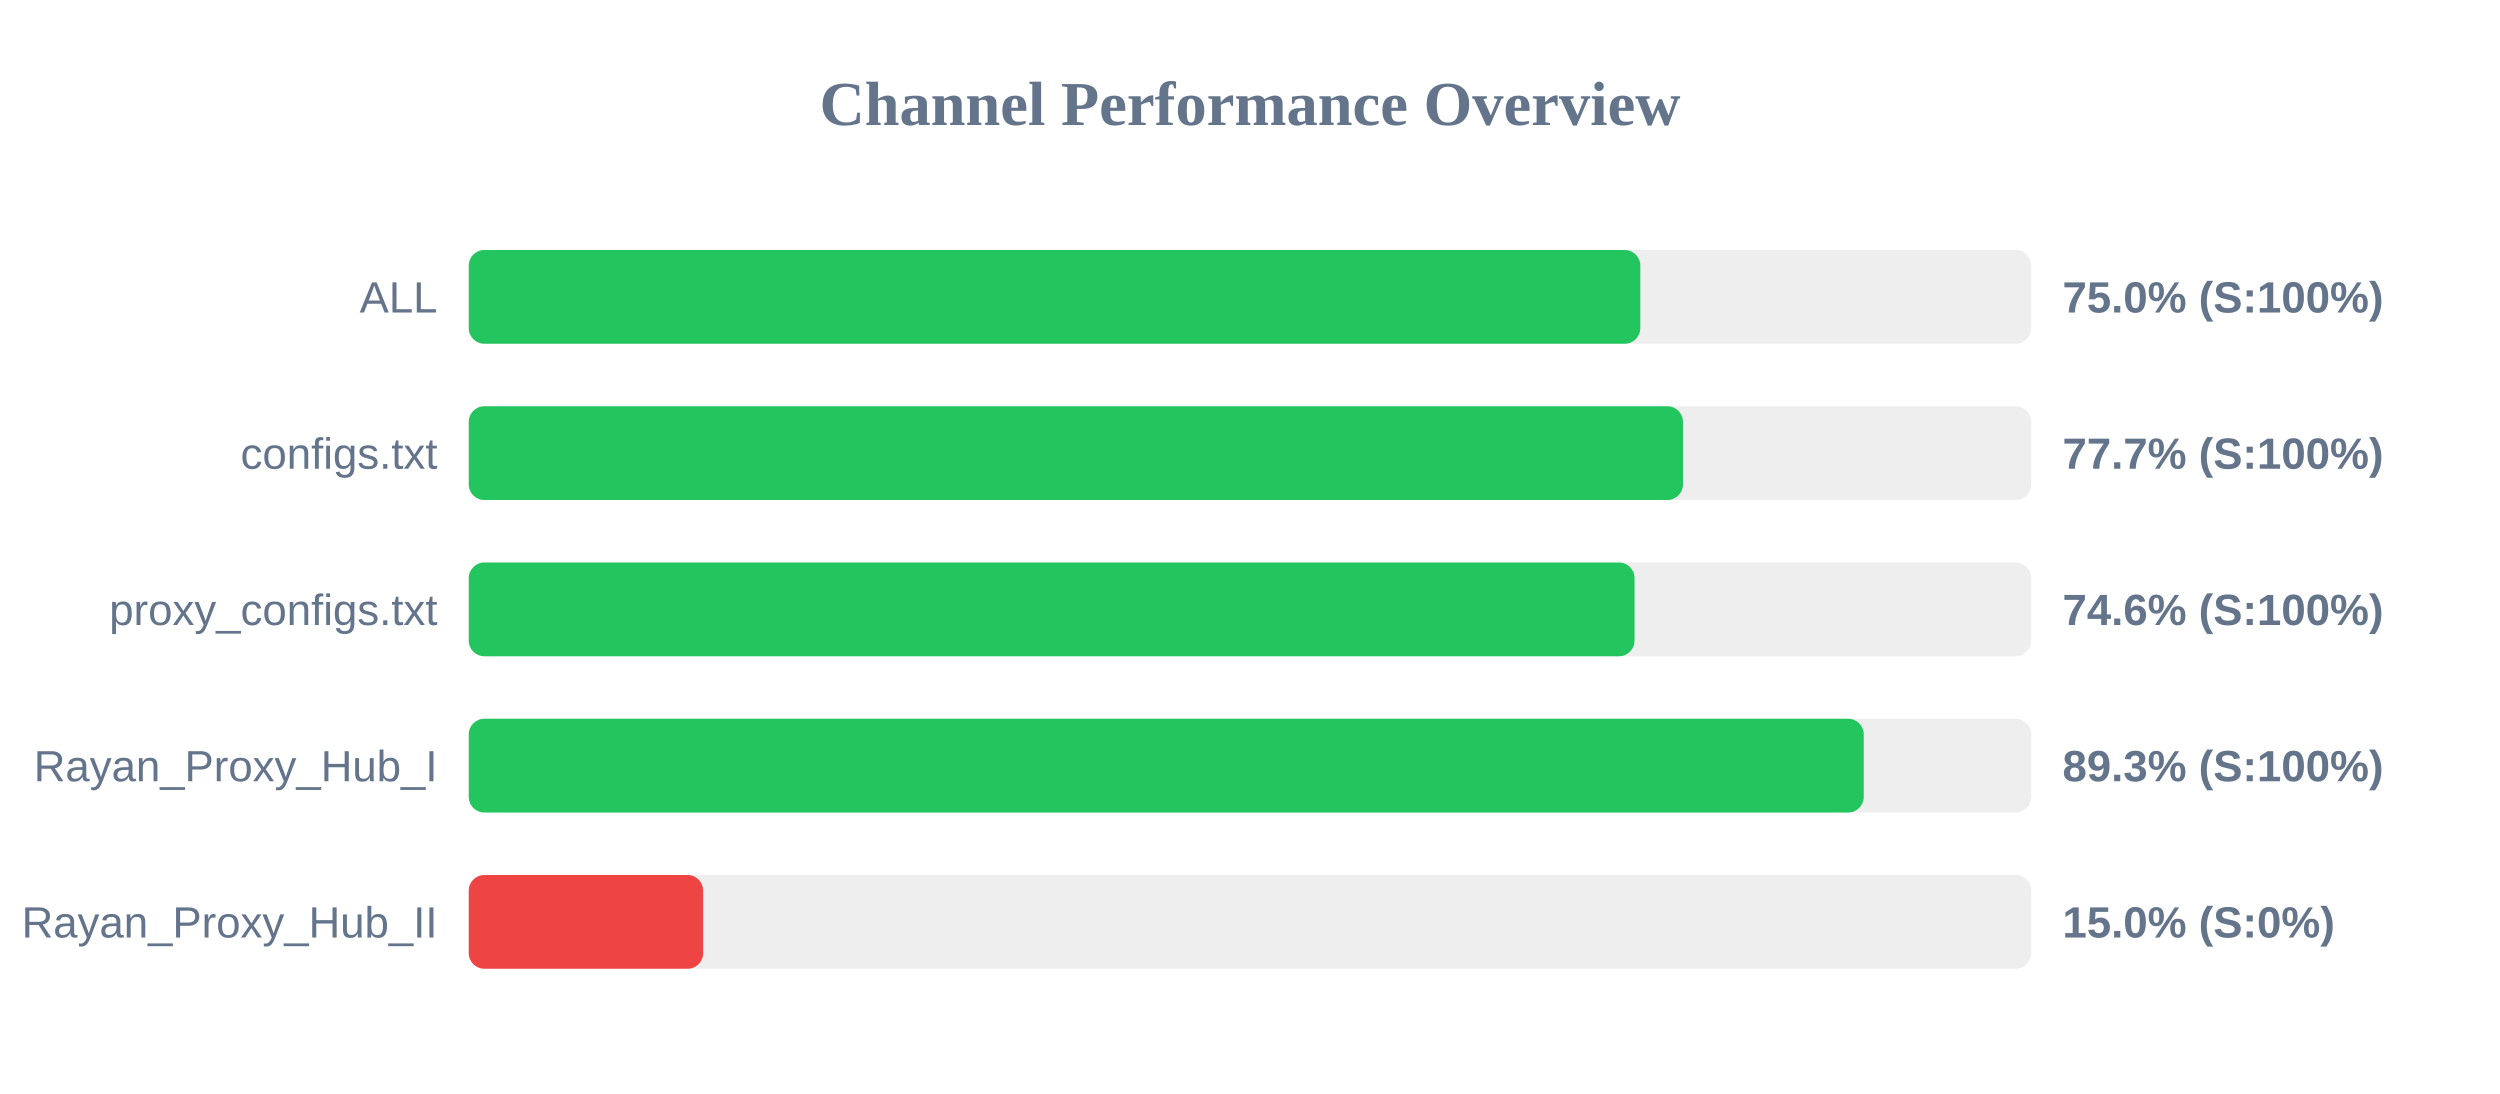
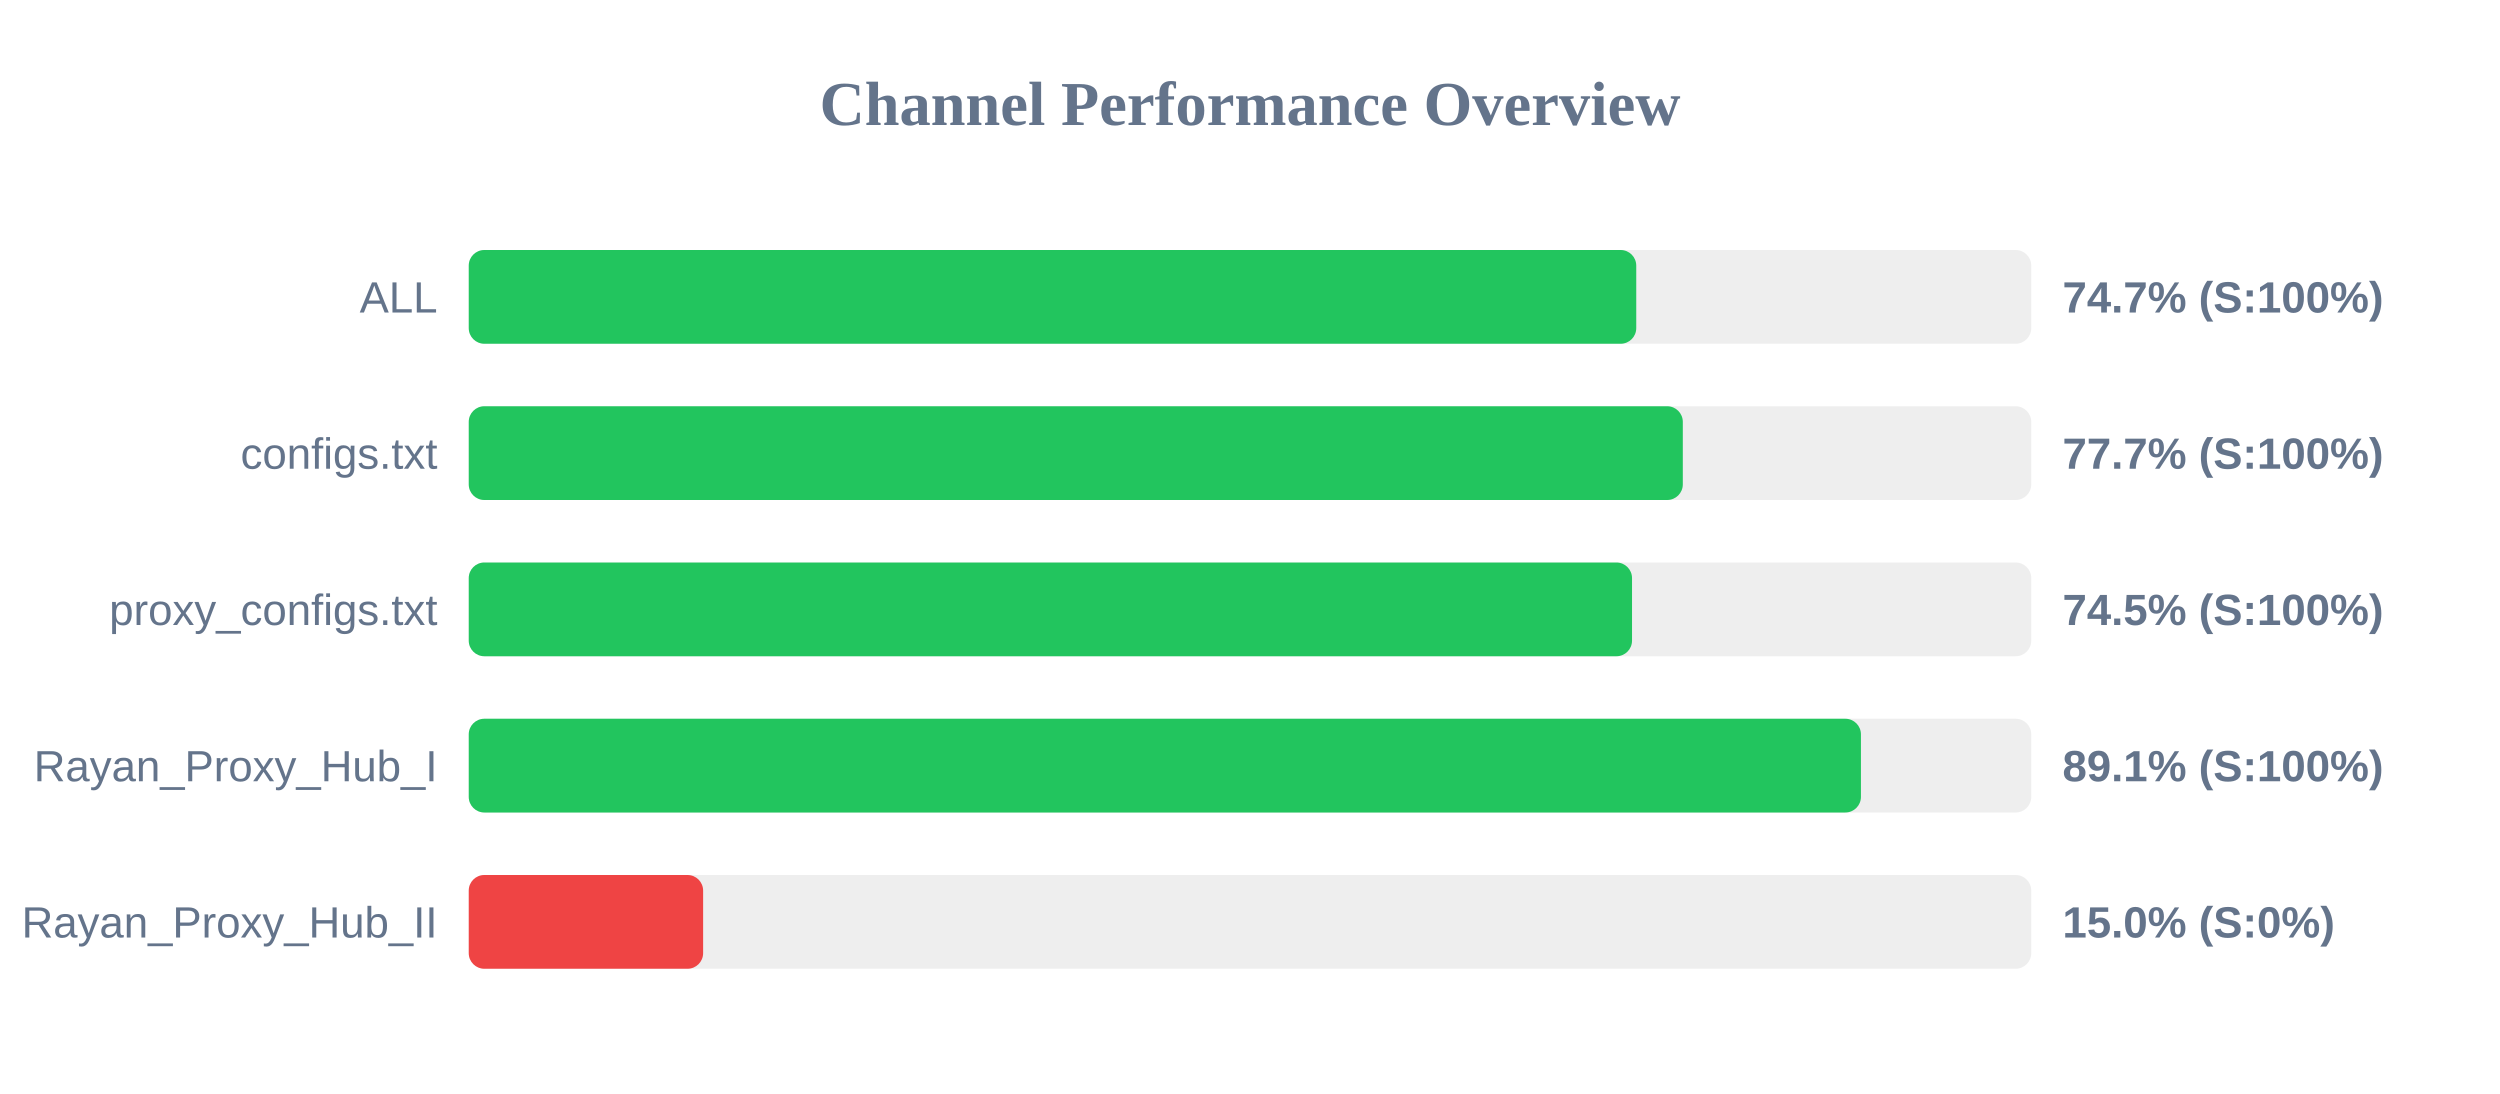
<svg xmlns="http://www.w3.org/2000/svg" width="800" height="350" version="1.1">
  <style>
        .row { font: 14px Arial; fill: #64748b; }
        .score { font: bold 14px Arial; fill: #64748b; }
    </style>
  <text x="400" y="40" text-anchor="middle" font-size="20px" font-weight="bold" fill="#64748b">Channel Performance Overview</text>
  <rect x="150" y="80" width="500" height="30" fill="#eee" rx="5" />
-   <rect x="150" y="80" width="374.9" height="30" fill="#22c55e" rx="5" />
+   <rect x="150" y="80" width="373.6" height="30" fill="#22c55e" rx="5" />
  <text x="140" y="100" text-anchor="end" class="row">ALL</text>
-   <text x="660" y="100" text-anchor="start" class="score">75.0% (S:100%)</text>
+   <text x="660" y="100" text-anchor="start" class="score">74.7% (S:100%)</text>
  <rect x="150" y="130" width="500" height="30" fill="#eee" rx="5" />
-   <rect x="150" y="130" width="388.55" height="30" fill="#22c55e" rx="5" />
+   <rect x="150" y="130" width="388.5" height="30" fill="#22c55e" rx="5" />
  <text x="140" y="150" text-anchor="end" class="row">configs.txt</text>
  <text x="660" y="150" text-anchor="start" class="score">77.7% (S:100%)</text>
  <rect x="150" y="180" width="500" height="30" fill="#eee" rx="5" />
-   <rect x="150" y="180" width="373.05" height="30" fill="#22c55e" rx="5" />
+   <rect x="150" y="180" width="372.25" height="30" fill="#22c55e" rx="5" />
  <text x="140" y="200" text-anchor="end" class="row">proxy_configs.txt</text>
-   <text x="660" y="200" text-anchor="start" class="score">74.6% (S:100%)</text>
+   <text x="660" y="200" text-anchor="start" class="score">74.5% (S:100%)</text>
  <rect x="150" y="230" width="500" height="30" fill="#eee" rx="5" />
-   <rect x="150" y="230" width="446.4" height="30" fill="#22c55e" rx="5" />
+   <rect x="150" y="230" width="445.5" height="30" fill="#22c55e" rx="5" />
  <text x="140" y="250" text-anchor="end" class="row">Rayan_Proxy_Hub_I</text>
-   <text x="660" y="250" text-anchor="start" class="score">89.3% (S:100%)</text>
+   <text x="660" y="250" text-anchor="start" class="score">89.1% (S:100%)</text>
  <rect x="150" y="280" width="500" height="30" fill="#eee" rx="5" />
  <rect x="150" y="280" width="75.0" height="30" fill="#ef4444" rx="5" />
  <text x="140" y="300" text-anchor="end" class="row">Rayan_Proxy_Hub_II</text>
  <text x="660" y="300" text-anchor="start" class="score">15.0% (S:0%)</text>
</svg>
